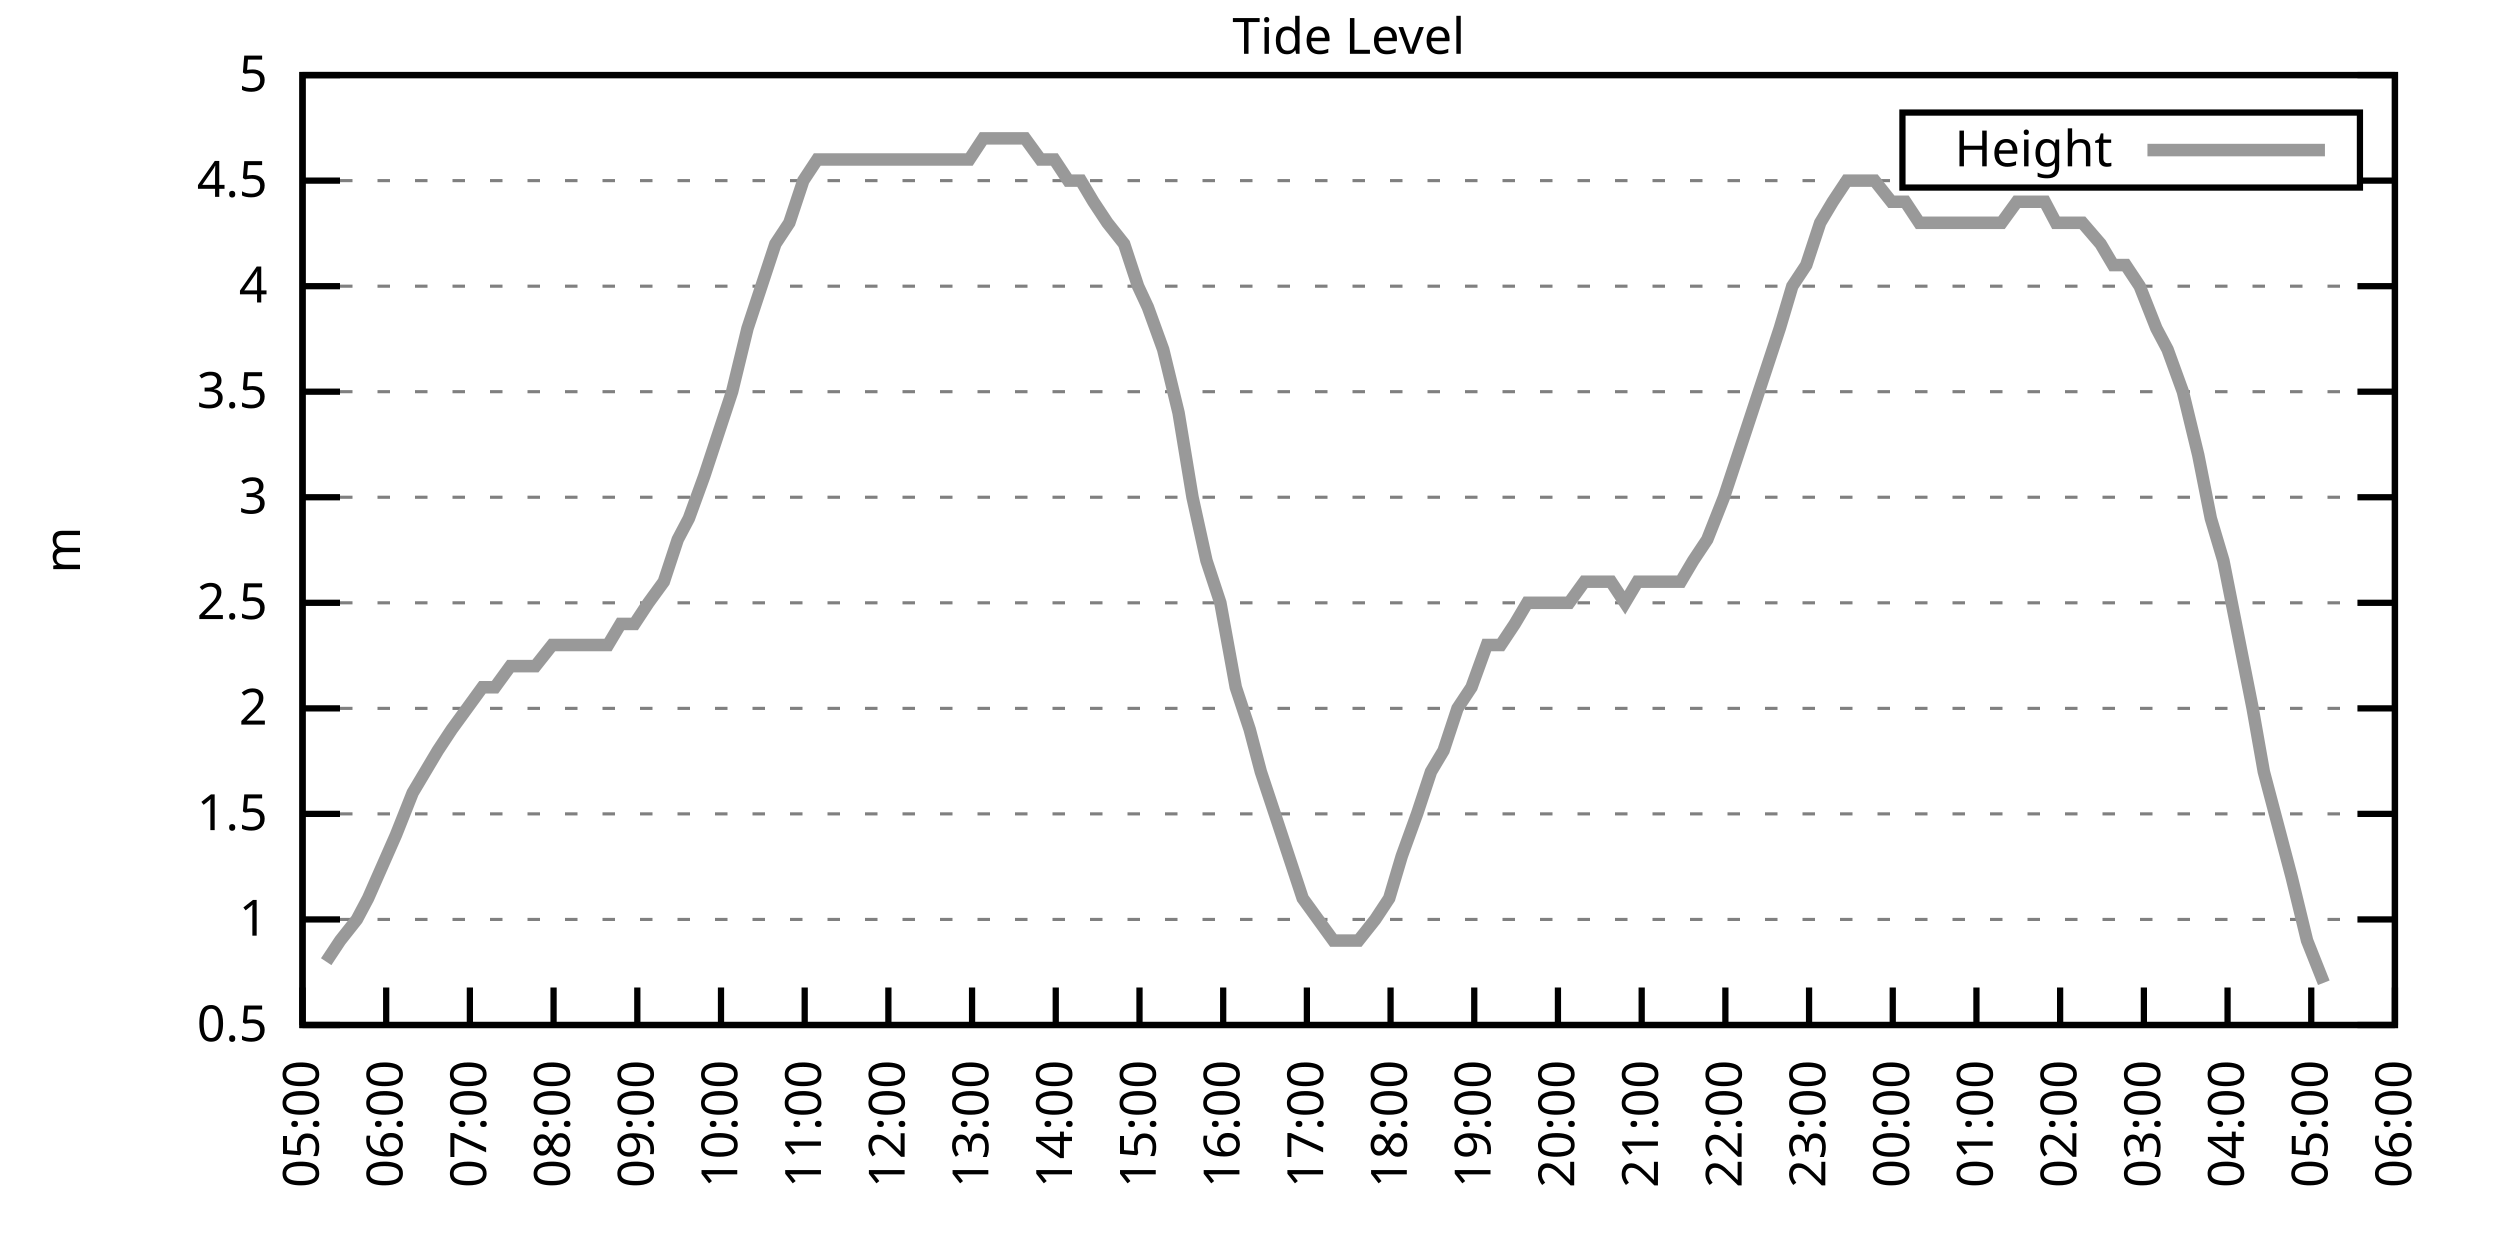
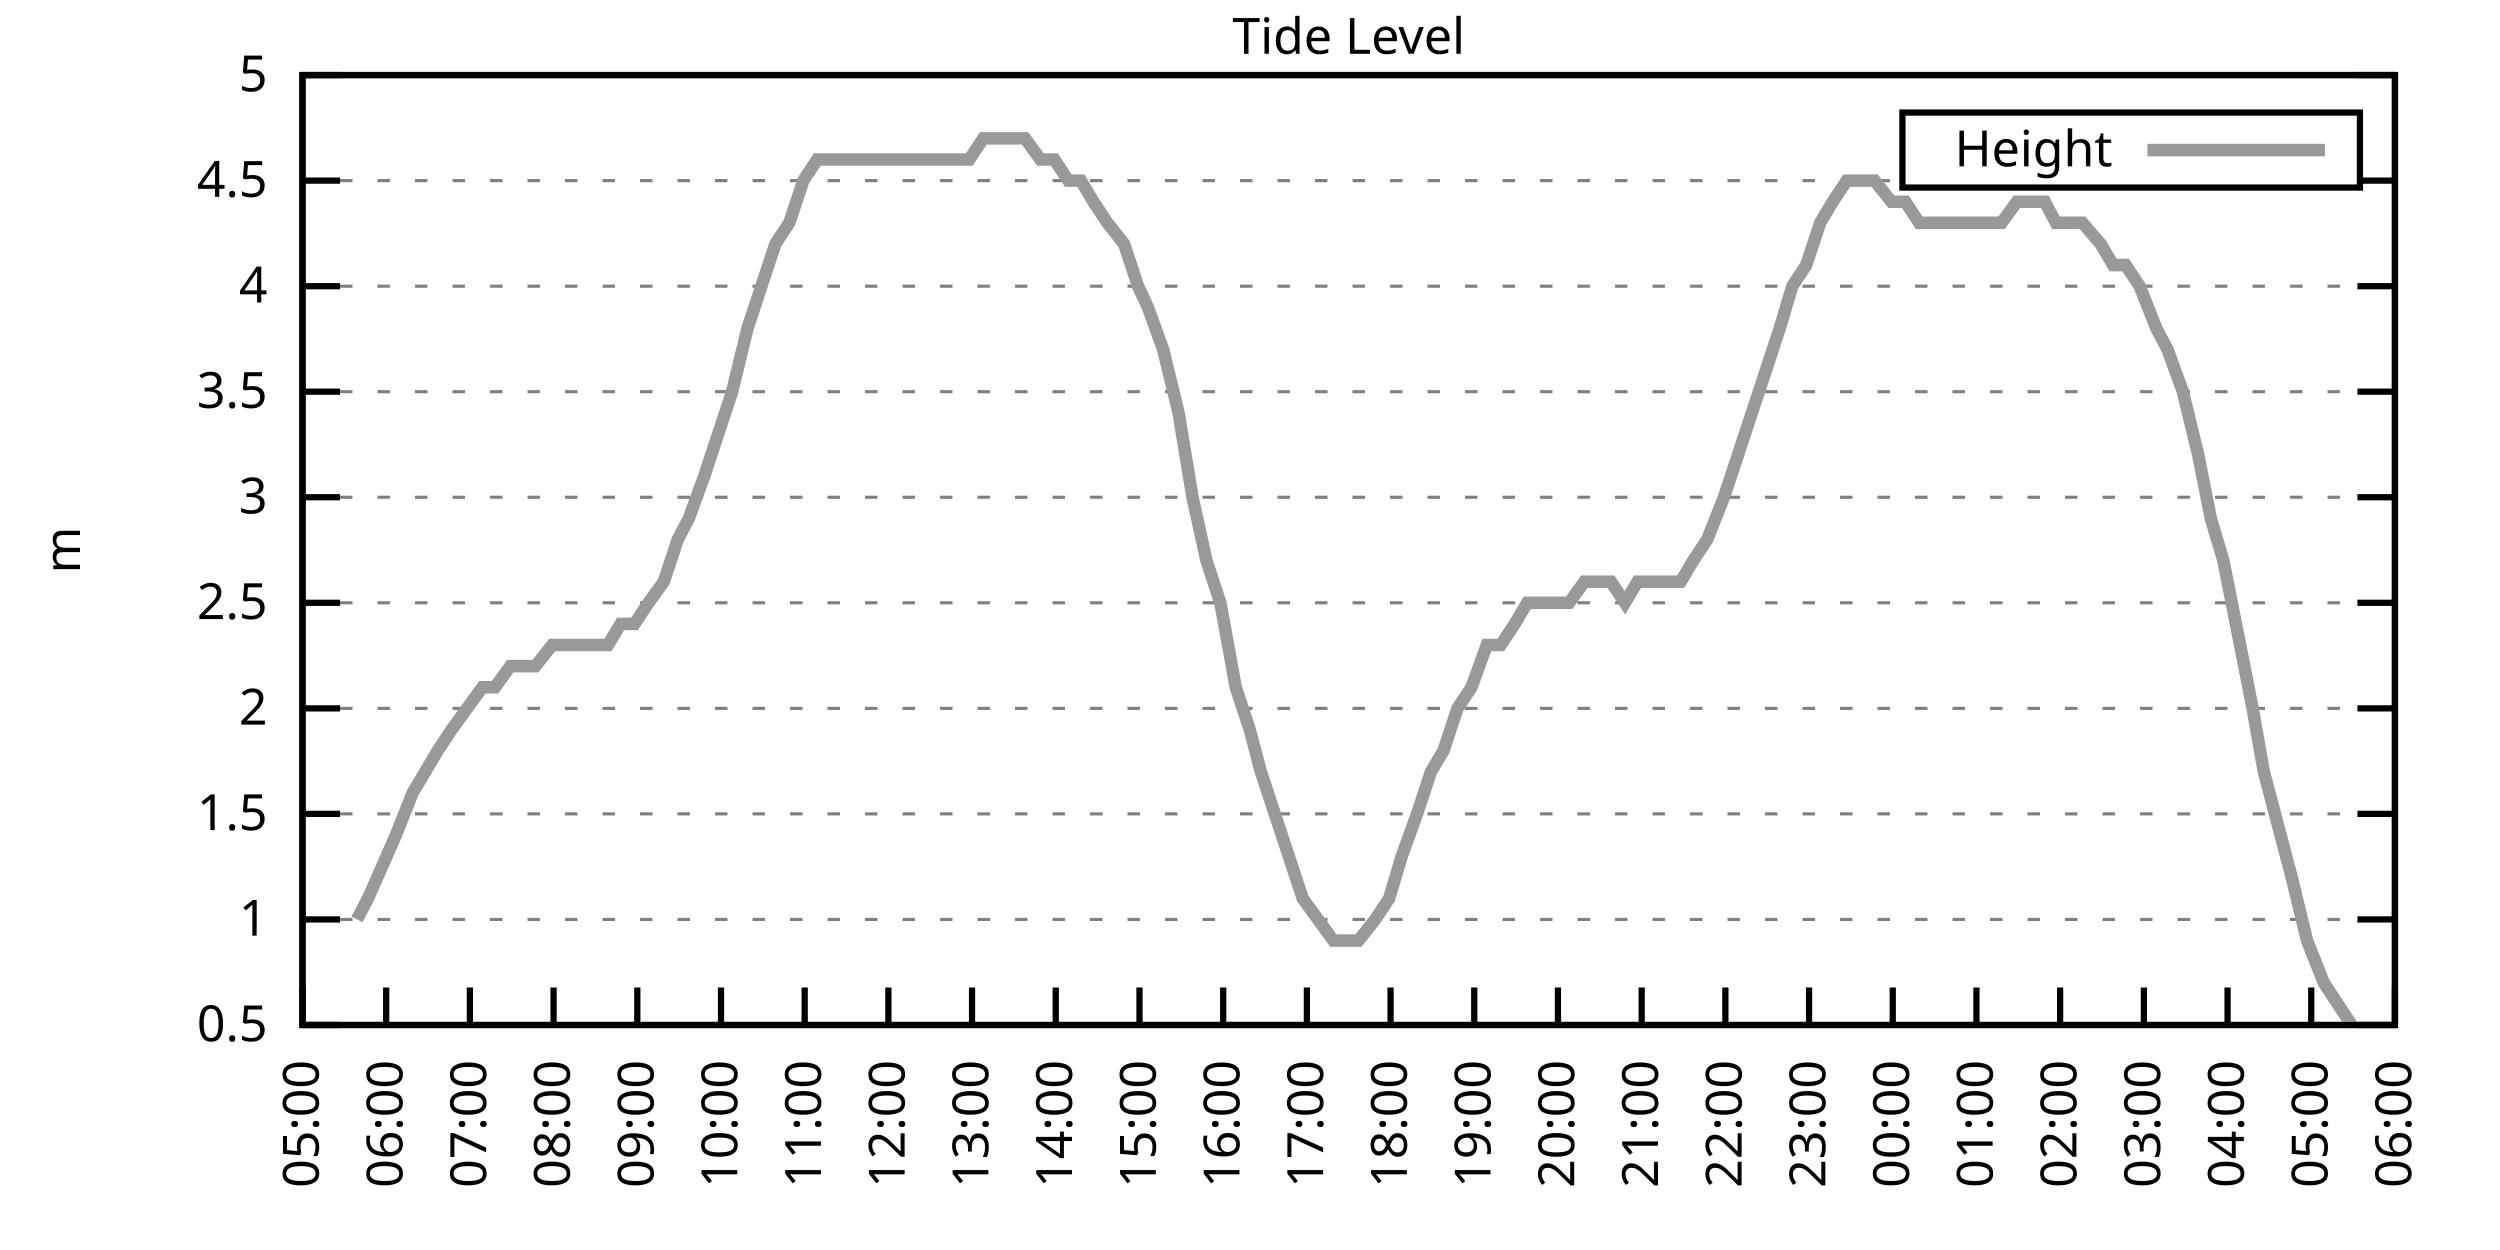
<svg xmlns="http://www.w3.org/2000/svg" xmlns:xlink="http://www.w3.org/1999/xlink" width="400" height="200" viewBox="0 0 400 200">
  <g id="gnuplot_canvas">
    <rect x="0" y="0" width="400" height="200" fill="none" />
    <defs>
      <circle id="gpDot" r="0.5" stroke-width="0.5" stroke="currentColor" />
      <path id="gpPt0" stroke-width="0.333" stroke="currentColor" d="M-1,0 h2 M0,-1 v2" />
      <path id="gpPt1" stroke-width="0.333" stroke="currentColor" d="M-1,-1 L1,1 M1,-1 L-1,1" />
      <path id="gpPt2" stroke-width="0.333" stroke="currentColor" d="M-1,0 L1,0 M0,-1 L0,1 M-1,-1 L1,1 M-1,1 L1,-1" />
      <rect id="gpPt3" stroke-width="0.333" stroke="currentColor" x="-1" y="-1" width="2" height="2" />
      <rect id="gpPt4" stroke-width="0.333" stroke="currentColor" fill="currentColor" x="-1" y="-1" width="2" height="2" />
      <circle id="gpPt5" stroke-width="0.333" stroke="currentColor" cx="0" cy="0" r="1" />
      <use xlink:href="#gpPt5" id="gpPt6" fill="currentColor" stroke="none" />
      <path id="gpPt7" stroke-width="0.333" stroke="currentColor" d="M0,-1.33 L-1.33,0.67 L1.33,0.67 z" />
      <use xlink:href="#gpPt7" id="gpPt8" fill="currentColor" stroke="none" />
      <use xlink:href="#gpPt7" id="gpPt9" stroke="currentColor" transform="rotate(180)" />
      <use xlink:href="#gpPt9" id="gpPt10" fill="currentColor" stroke="none" />
      <use xlink:href="#gpPt3" id="gpPt11" stroke="currentColor" transform="rotate(45)" />
      <use xlink:href="#gpPt11" id="gpPt12" fill="currentColor" stroke="none" />
      <path id="gpPt13" stroke-width="0.333" stroke="currentColor" d="M0,1.330 L1.265,0.411 L0.782,-1.067 L-0.782,-1.076 L-1.265,0.411 z" />
      <use xlink:href="#gpPt13" id="gpPt14" fill="currentColor" stroke="none" />
      <filter id="textbox" filterUnits="objectBoundingBox" x="0" y="0" height="1" width="1">
        <feFlood flood-color="white" flood-opacity="1" result="bgnd" />
        <feComposite in="SourceGraphic" in2="bgnd" operator="atop" />
      </filter>
      <filter id="greybox" filterUnits="objectBoundingBox" x="0" y="0" height="1" width="1">
        <feFlood flood-color="lightgrey" flood-opacity="1" result="grey" />
        <feComposite in="SourceGraphic" in2="grey" operator="atop" />
      </filter>
    </defs>
    <g fill="none" color="white" stroke="currentColor" stroke-width="1.00" stroke-linecap="butt" stroke-linejoin="miter">
</g>
    <g fill="none" color="black" stroke="currentColor" stroke-width="1.00" stroke-linecap="butt" stroke-linejoin="miter">
      <g stroke="none" shape-rendering="crispEdges">
        <polygon fill="rgb(255, 255, 255)" points="48.40,164.00 383.18,164.00 383.18,12.02 48.40,12.02 " />
      </g>
    </g>
    <g fill="none" color="black" stroke="currentColor" stroke-width="1.00" stroke-linecap="butt" stroke-linejoin="miter">
</g>
    <g fill="none" color="black" stroke="black" stroke-width="0.50" stroke-linecap="butt" stroke-linejoin="miter">
</g>
    <g fill="none" color="gray" stroke="currentColor" stroke-width="0.50" stroke-linecap="butt" stroke-linejoin="miter">
      <path stroke="gray" stroke-dasharray="2,4" class="gridline" d="M48.40,164.00 L383.19,164.00  " />
    </g>
    <g fill="none" color="gray" stroke="gray" stroke-width="1.00" stroke-linecap="butt" stroke-linejoin="miter">
</g>
    <g fill="none" color="black" stroke="currentColor" stroke-width="1.00" stroke-linecap="butt" stroke-linejoin="miter">
      <path stroke="black" d="M48.40,164.00 L54.40,164.00 M383.19,164.00 L377.19,164.00  " />
      <g transform="translate(42.80,166.60)" stroke="none" fill="black" font-family="Sans" font-size="8.00" text-anchor="end">
        <text>
          <tspan font-family="Sans"> 0.5</tspan>
        </text>
      </g>
    </g>
    <g fill="none" color="black" stroke="currentColor" stroke-width="1.00" stroke-linecap="butt" stroke-linejoin="miter">
</g>
    <g fill="none" color="black" stroke="black" stroke-width="0.50" stroke-linecap="butt" stroke-linejoin="miter">
</g>
    <g fill="none" color="gray" stroke="currentColor" stroke-width="0.50" stroke-linecap="butt" stroke-linejoin="miter">
      <path stroke="gray" stroke-dasharray="2,4" class="gridline" d="M48.40,147.11 L383.19,147.11  " />
    </g>
    <g fill="none" color="gray" stroke="gray" stroke-width="1.00" stroke-linecap="butt" stroke-linejoin="miter">
</g>
    <g fill="none" color="black" stroke="currentColor" stroke-width="1.00" stroke-linecap="butt" stroke-linejoin="miter">
      <path stroke="black" d="M48.40,147.11 L54.40,147.11 M383.19,147.11 L377.19,147.11  " />
      <g transform="translate(42.80,149.71)" stroke="none" fill="black" font-family="Sans" font-size="8.00" text-anchor="end">
        <text>
          <tspan font-family="Sans"> 1</tspan>
        </text>
      </g>
    </g>
    <g fill="none" color="black" stroke="currentColor" stroke-width="1.00" stroke-linecap="butt" stroke-linejoin="miter">
</g>
    <g fill="none" color="black" stroke="black" stroke-width="0.50" stroke-linecap="butt" stroke-linejoin="miter">
</g>
    <g fill="none" color="gray" stroke="currentColor" stroke-width="0.50" stroke-linecap="butt" stroke-linejoin="miter">
      <path stroke="gray" stroke-dasharray="2,4" class="gridline" d="M48.40,130.22 L383.19,130.22  " />
    </g>
    <g fill="none" color="gray" stroke="gray" stroke-width="1.00" stroke-linecap="butt" stroke-linejoin="miter">
</g>
    <g fill="none" color="black" stroke="currentColor" stroke-width="1.00" stroke-linecap="butt" stroke-linejoin="miter">
      <path stroke="black" d="M48.40,130.22 L54.40,130.22 M383.19,130.22 L377.19,130.22  " />
      <g transform="translate(42.80,132.82)" stroke="none" fill="black" font-family="Sans" font-size="8.00" text-anchor="end">
        <text>
          <tspan font-family="Sans"> 1.5</tspan>
        </text>
      </g>
    </g>
    <g fill="none" color="black" stroke="currentColor" stroke-width="1.00" stroke-linecap="butt" stroke-linejoin="miter">
</g>
    <g fill="none" color="black" stroke="black" stroke-width="0.50" stroke-linecap="butt" stroke-linejoin="miter">
</g>
    <g fill="none" color="gray" stroke="currentColor" stroke-width="0.50" stroke-linecap="butt" stroke-linejoin="miter">
      <path stroke="gray" stroke-dasharray="2,4" class="gridline" d="M48.40,113.34 L383.19,113.34  " />
    </g>
    <g fill="none" color="gray" stroke="gray" stroke-width="1.00" stroke-linecap="butt" stroke-linejoin="miter">
</g>
    <g fill="none" color="black" stroke="currentColor" stroke-width="1.00" stroke-linecap="butt" stroke-linejoin="miter">
      <path stroke="black" d="M48.40,113.34 L54.40,113.34 M383.19,113.34 L377.19,113.34  " />
      <g transform="translate(42.80,115.94)" stroke="none" fill="black" font-family="Sans" font-size="8.00" text-anchor="end">
        <text>
          <tspan font-family="Sans"> 2</tspan>
        </text>
      </g>
    </g>
    <g fill="none" color="black" stroke="currentColor" stroke-width="1.00" stroke-linecap="butt" stroke-linejoin="miter">
</g>
    <g fill="none" color="black" stroke="black" stroke-width="0.50" stroke-linecap="butt" stroke-linejoin="miter">
</g>
    <g fill="none" color="gray" stroke="currentColor" stroke-width="0.50" stroke-linecap="butt" stroke-linejoin="miter">
      <path stroke="gray" stroke-dasharray="2,4" class="gridline" d="M48.40,96.45 L383.19,96.45  " />
    </g>
    <g fill="none" color="gray" stroke="gray" stroke-width="1.00" stroke-linecap="butt" stroke-linejoin="miter">
</g>
    <g fill="none" color="black" stroke="currentColor" stroke-width="1.00" stroke-linecap="butt" stroke-linejoin="miter">
      <path stroke="black" d="M48.40,96.45 L54.40,96.45 M383.19,96.45 L377.19,96.45  " />
      <g transform="translate(42.80,99.05)" stroke="none" fill="black" font-family="Sans" font-size="8.00" text-anchor="end">
        <text>
          <tspan font-family="Sans"> 2.5</tspan>
        </text>
      </g>
    </g>
    <g fill="none" color="black" stroke="currentColor" stroke-width="1.00" stroke-linecap="butt" stroke-linejoin="miter">
</g>
    <g fill="none" color="black" stroke="black" stroke-width="0.50" stroke-linecap="butt" stroke-linejoin="miter">
</g>
    <g fill="none" color="gray" stroke="currentColor" stroke-width="0.50" stroke-linecap="butt" stroke-linejoin="miter">
      <path stroke="gray" stroke-dasharray="2,4" class="gridline" d="M48.40,79.56 L383.19,79.56  " />
    </g>
    <g fill="none" color="gray" stroke="gray" stroke-width="1.00" stroke-linecap="butt" stroke-linejoin="miter">
</g>
    <g fill="none" color="black" stroke="currentColor" stroke-width="1.00" stroke-linecap="butt" stroke-linejoin="miter">
      <path stroke="black" d="M48.40,79.56 L54.40,79.56 M383.19,79.56 L377.19,79.56  " />
      <g transform="translate(42.80,82.16)" stroke="none" fill="black" font-family="Sans" font-size="8.00" text-anchor="end">
        <text>
          <tspan font-family="Sans"> 3</tspan>
        </text>
      </g>
    </g>
    <g fill="none" color="black" stroke="currentColor" stroke-width="1.00" stroke-linecap="butt" stroke-linejoin="miter">
</g>
    <g fill="none" color="black" stroke="black" stroke-width="0.50" stroke-linecap="butt" stroke-linejoin="miter">
</g>
    <g fill="none" color="gray" stroke="currentColor" stroke-width="0.50" stroke-linecap="butt" stroke-linejoin="miter">
      <path stroke="gray" stroke-dasharray="2,4" class="gridline" d="M48.40,62.67 L383.19,62.67  " />
    </g>
    <g fill="none" color="gray" stroke="gray" stroke-width="1.00" stroke-linecap="butt" stroke-linejoin="miter">
</g>
    <g fill="none" color="black" stroke="currentColor" stroke-width="1.00" stroke-linecap="butt" stroke-linejoin="miter">
      <path stroke="black" d="M48.40,62.67 L54.40,62.67 M383.19,62.67 L377.19,62.67  " />
      <g transform="translate(42.80,65.27)" stroke="none" fill="black" font-family="Sans" font-size="8.00" text-anchor="end">
        <text>
          <tspan font-family="Sans"> 3.5</tspan>
        </text>
      </g>
    </g>
    <g fill="none" color="black" stroke="currentColor" stroke-width="1.00" stroke-linecap="butt" stroke-linejoin="miter">
</g>
    <g fill="none" color="black" stroke="black" stroke-width="0.50" stroke-linecap="butt" stroke-linejoin="miter">
</g>
    <g fill="none" color="gray" stroke="currentColor" stroke-width="0.50" stroke-linecap="butt" stroke-linejoin="miter">
      <path stroke="gray" stroke-dasharray="2,4" class="gridline" d="M48.40,45.79 L383.19,45.79  " />
    </g>
    <g fill="none" color="gray" stroke="gray" stroke-width="1.00" stroke-linecap="butt" stroke-linejoin="miter">
</g>
    <g fill="none" color="black" stroke="currentColor" stroke-width="1.00" stroke-linecap="butt" stroke-linejoin="miter">
      <path stroke="black" d="M48.40,45.79 L54.40,45.79 M383.19,45.79 L377.19,45.79  " />
      <g transform="translate(42.80,48.39)" stroke="none" fill="black" font-family="Sans" font-size="8.00" text-anchor="end">
        <text>
          <tspan font-family="Sans"> 4</tspan>
        </text>
      </g>
    </g>
    <g fill="none" color="black" stroke="currentColor" stroke-width="1.00" stroke-linecap="butt" stroke-linejoin="miter">
</g>
    <g fill="none" color="black" stroke="black" stroke-width="0.50" stroke-linecap="butt" stroke-linejoin="miter">
</g>
    <g fill="none" color="gray" stroke="currentColor" stroke-width="0.50" stroke-linecap="butt" stroke-linejoin="miter">
      <path stroke="gray" stroke-dasharray="2,4" class="gridline" d="M48.40,28.90 L304.39,28.90 M377.59,28.90 L383.19,28.90  " />
    </g>
    <g fill="none" color="gray" stroke="gray" stroke-width="1.00" stroke-linecap="butt" stroke-linejoin="miter">
</g>
    <g fill="none" color="black" stroke="currentColor" stroke-width="1.00" stroke-linecap="butt" stroke-linejoin="miter">
      <path stroke="black" d="M48.40,28.90 L54.40,28.90 M383.19,28.90 L377.19,28.90  " />
      <g transform="translate(42.80,31.50)" stroke="none" fill="black" font-family="Sans" font-size="8.00" text-anchor="end">
        <text>
          <tspan font-family="Sans"> 4.5</tspan>
        </text>
      </g>
    </g>
    <g fill="none" color="black" stroke="currentColor" stroke-width="1.00" stroke-linecap="butt" stroke-linejoin="miter">
</g>
    <g fill="none" color="black" stroke="black" stroke-width="0.50" stroke-linecap="butt" stroke-linejoin="miter">
</g>
    <g fill="none" color="gray" stroke="currentColor" stroke-width="0.50" stroke-linecap="butt" stroke-linejoin="miter">
      <path stroke="gray" stroke-dasharray="2,4" class="gridline" d="M48.40,12.01 L383.19,12.01  " />
    </g>
    <g fill="none" color="gray" stroke="gray" stroke-width="1.00" stroke-linecap="butt" stroke-linejoin="miter">
</g>
    <g fill="none" color="black" stroke="currentColor" stroke-width="1.00" stroke-linecap="butt" stroke-linejoin="miter">
      <path stroke="black" d="M48.40,12.01 L54.40,12.01 M383.19,12.01 L377.19,12.01  " />
      <g transform="translate(42.80,14.61)" stroke="none" fill="black" font-family="Sans" font-size="8.00" text-anchor="end">
        <text>
          <tspan font-family="Sans"> 5</tspan>
        </text>
      </g>
    </g>
    <g fill="none" color="black" stroke="currentColor" stroke-width="1.00" stroke-linecap="butt" stroke-linejoin="miter">
      <path stroke="black" d="M48.40,164.00 L48.40,158.00  " />
      <g transform="translate(51.00,169.60) rotate(270.00)" stroke="none" fill="black" font-family="Sans" font-size="8.00" text-anchor="end">
        <text>
          <tspan font-family="Sans">05:00</tspan>
        </text>
      </g>
    </g>
    <g fill="none" color="black" stroke="currentColor" stroke-width="1.00" stroke-linecap="butt" stroke-linejoin="miter">
      <path stroke="black" d="M61.79,164.00 L61.79,158.00  " />
      <g transform="translate(64.39,169.60) rotate(270.00)" stroke="none" fill="black" font-family="Sans" font-size="8.00" text-anchor="end">
        <text>
          <tspan font-family="Sans">06:00</tspan>
        </text>
      </g>
    </g>
    <g fill="none" color="black" stroke="currentColor" stroke-width="1.00" stroke-linecap="butt" stroke-linejoin="miter">
      <path stroke="black" d="M75.18,164.00 L75.18,158.00  " />
      <g transform="translate(77.78,169.60) rotate(270.00)" stroke="none" fill="black" font-family="Sans" font-size="8.00" text-anchor="end">
        <text>
          <tspan font-family="Sans">07:00</tspan>
        </text>
      </g>
    </g>
    <g fill="none" color="black" stroke="currentColor" stroke-width="1.00" stroke-linecap="butt" stroke-linejoin="miter">
      <path stroke="black" d="M88.57,164.00 L88.57,158.00  " />
      <g transform="translate(91.17,169.60) rotate(270.00)" stroke="none" fill="black" font-family="Sans" font-size="8.00" text-anchor="end">
        <text>
          <tspan font-family="Sans">08:00</tspan>
        </text>
      </g>
    </g>
    <g fill="none" color="black" stroke="currentColor" stroke-width="1.00" stroke-linecap="butt" stroke-linejoin="miter">
      <path stroke="black" d="M101.97,164.00 L101.97,158.00  " />
      <g transform="translate(104.57,169.60) rotate(270.00)" stroke="none" fill="black" font-family="Sans" font-size="8.00" text-anchor="end">
        <text>
          <tspan font-family="Sans">09:00</tspan>
        </text>
      </g>
    </g>
    <g fill="none" color="black" stroke="currentColor" stroke-width="1.00" stroke-linecap="butt" stroke-linejoin="miter">
      <path stroke="black" d="M115.36,164.00 L115.36,158.00  " />
      <g transform="translate(117.96,169.60) rotate(270.00)" stroke="none" fill="black" font-family="Sans" font-size="8.00" text-anchor="end">
        <text>
          <tspan font-family="Sans">10:00</tspan>
        </text>
      </g>
    </g>
    <g fill="none" color="black" stroke="currentColor" stroke-width="1.00" stroke-linecap="butt" stroke-linejoin="miter">
      <path stroke="black" d="M128.75,164.00 L128.75,158.00  " />
      <g transform="translate(131.35,169.60) rotate(270.00)" stroke="none" fill="black" font-family="Sans" font-size="8.00" text-anchor="end">
        <text>
          <tspan font-family="Sans">11:00</tspan>
        </text>
      </g>
    </g>
    <g fill="none" color="black" stroke="currentColor" stroke-width="1.00" stroke-linecap="butt" stroke-linejoin="miter">
      <path stroke="black" d="M142.14,164.00 L142.14,158.00  " />
      <g transform="translate(144.74,169.60) rotate(270.00)" stroke="none" fill="black" font-family="Sans" font-size="8.00" text-anchor="end">
        <text>
          <tspan font-family="Sans">12:00</tspan>
        </text>
      </g>
    </g>
    <g fill="none" color="black" stroke="currentColor" stroke-width="1.00" stroke-linecap="butt" stroke-linejoin="miter">
      <path stroke="black" d="M155.53,164.00 L155.53,158.00  " />
      <g transform="translate(158.13,169.60) rotate(270.00)" stroke="none" fill="black" font-family="Sans" font-size="8.00" text-anchor="end">
        <text>
          <tspan font-family="Sans">13:00</tspan>
        </text>
      </g>
    </g>
    <g fill="none" color="black" stroke="currentColor" stroke-width="1.00" stroke-linecap="butt" stroke-linejoin="miter">
      <path stroke="black" d="M168.92,164.00 L168.92,158.00  " />
      <g transform="translate(171.52,169.60) rotate(270.00)" stroke="none" fill="black" font-family="Sans" font-size="8.00" text-anchor="end">
        <text>
          <tspan font-family="Sans">14:00</tspan>
        </text>
      </g>
    </g>
    <g fill="none" color="black" stroke="currentColor" stroke-width="1.00" stroke-linecap="butt" stroke-linejoin="miter">
      <path stroke="black" d="M182.32,164.00 L182.32,158.00  " />
      <g transform="translate(184.92,169.60) rotate(270.00)" stroke="none" fill="black" font-family="Sans" font-size="8.00" text-anchor="end">
        <text>
          <tspan font-family="Sans">15:00</tspan>
        </text>
      </g>
    </g>
    <g fill="none" color="black" stroke="currentColor" stroke-width="1.00" stroke-linecap="butt" stroke-linejoin="miter">
      <path stroke="black" d="M195.71,164.00 L195.71,158.00  " />
      <g transform="translate(198.31,169.60) rotate(270.00)" stroke="none" fill="black" font-family="Sans" font-size="8.00" text-anchor="end">
        <text>
          <tspan font-family="Sans">16:00</tspan>
        </text>
      </g>
    </g>
    <g fill="none" color="black" stroke="currentColor" stroke-width="1.00" stroke-linecap="butt" stroke-linejoin="miter">
      <path stroke="black" d="M209.10,164.00 L209.10,158.00  " />
      <g transform="translate(211.70,169.60) rotate(270.00)" stroke="none" fill="black" font-family="Sans" font-size="8.00" text-anchor="end">
        <text>
          <tspan font-family="Sans">17:00</tspan>
        </text>
      </g>
    </g>
    <g fill="none" color="black" stroke="currentColor" stroke-width="1.00" stroke-linecap="butt" stroke-linejoin="miter">
      <path stroke="black" d="M222.49,164.00 L222.49,158.00  " />
      <g transform="translate(225.09,169.60) rotate(270.00)" stroke="none" fill="black" font-family="Sans" font-size="8.00" text-anchor="end">
        <text>
          <tspan font-family="Sans">18:00</tspan>
        </text>
      </g>
    </g>
    <g fill="none" color="black" stroke="currentColor" stroke-width="1.00" stroke-linecap="butt" stroke-linejoin="miter">
      <path stroke="black" d="M235.88,164.00 L235.88,158.00  " />
      <g transform="translate(238.48,169.60) rotate(270.00)" stroke="none" fill="black" font-family="Sans" font-size="8.00" text-anchor="end">
        <text>
          <tspan font-family="Sans">19:00</tspan>
        </text>
      </g>
    </g>
    <g fill="none" color="black" stroke="currentColor" stroke-width="1.00" stroke-linecap="butt" stroke-linejoin="miter">
      <path stroke="black" d="M249.27,164.00 L249.27,158.00  " />
      <g transform="translate(251.87,169.60) rotate(270.00)" stroke="none" fill="black" font-family="Sans" font-size="8.00" text-anchor="end">
        <text>
          <tspan font-family="Sans">20:00</tspan>
        </text>
      </g>
    </g>
    <g fill="none" color="black" stroke="currentColor" stroke-width="1.00" stroke-linecap="butt" stroke-linejoin="miter">
      <path stroke="black" d="M262.67,164.00 L262.67,158.00  " />
      <g transform="translate(265.27,169.60) rotate(270.00)" stroke="none" fill="black" font-family="Sans" font-size="8.00" text-anchor="end">
        <text>
          <tspan font-family="Sans">21:00</tspan>
        </text>
      </g>
    </g>
    <g fill="none" color="black" stroke="currentColor" stroke-width="1.00" stroke-linecap="butt" stroke-linejoin="miter">
      <path stroke="black" d="M276.06,164.00 L276.06,158.00  " />
      <g transform="translate(278.66,169.60) rotate(270.00)" stroke="none" fill="black" font-family="Sans" font-size="8.00" text-anchor="end">
        <text>
          <tspan font-family="Sans">22:00</tspan>
        </text>
      </g>
    </g>
    <g fill="none" color="black" stroke="currentColor" stroke-width="1.00" stroke-linecap="butt" stroke-linejoin="miter">
      <path stroke="black" d="M289.45,164.00 L289.45,158.00  " />
      <g transform="translate(292.05,169.60) rotate(270.00)" stroke="none" fill="black" font-family="Sans" font-size="8.00" text-anchor="end">
        <text>
          <tspan font-family="Sans">23:00</tspan>
        </text>
      </g>
    </g>
    <g fill="none" color="black" stroke="currentColor" stroke-width="1.00" stroke-linecap="butt" stroke-linejoin="miter">
      <path stroke="black" d="M302.84,164.00 L302.84,158.00  " />
      <g transform="translate(305.44,169.60) rotate(270.00)" stroke="none" fill="black" font-family="Sans" font-size="8.00" text-anchor="end">
        <text>
          <tspan font-family="Sans">00:00</tspan>
        </text>
      </g>
    </g>
    <g fill="none" color="black" stroke="currentColor" stroke-width="1.00" stroke-linecap="butt" stroke-linejoin="miter">
      <path stroke="black" d="M316.23,164.00 L316.23,158.00  " />
      <g transform="translate(318.83,169.60) rotate(270.00)" stroke="none" fill="black" font-family="Sans" font-size="8.00" text-anchor="end">
        <text>
          <tspan font-family="Sans">01:00</tspan>
        </text>
      </g>
    </g>
    <g fill="none" color="black" stroke="currentColor" stroke-width="1.00" stroke-linecap="butt" stroke-linejoin="miter">
      <path stroke="black" d="M329.62,164.00 L329.62,158.00  " />
      <g transform="translate(332.22,169.60) rotate(270.00)" stroke="none" fill="black" font-family="Sans" font-size="8.00" text-anchor="end">
        <text>
          <tspan font-family="Sans">02:00</tspan>
        </text>
      </g>
    </g>
    <g fill="none" color="black" stroke="currentColor" stroke-width="1.00" stroke-linecap="butt" stroke-linejoin="miter">
      <path stroke="black" d="M343.02,164.00 L343.02,158.00  " />
      <g transform="translate(345.62,169.60) rotate(270.00)" stroke="none" fill="black" font-family="Sans" font-size="8.00" text-anchor="end">
        <text>
          <tspan font-family="Sans">03:00</tspan>
        </text>
      </g>
    </g>
    <g fill="none" color="black" stroke="currentColor" stroke-width="1.00" stroke-linecap="butt" stroke-linejoin="miter">
      <path stroke="black" d="M356.41,164.00 L356.41,158.00  " />
      <g transform="translate(359.01,169.60) rotate(270.00)" stroke="none" fill="black" font-family="Sans" font-size="8.00" text-anchor="end">
        <text>
          <tspan font-family="Sans">04:00</tspan>
        </text>
      </g>
    </g>
    <g fill="none" color="black" stroke="currentColor" stroke-width="1.00" stroke-linecap="butt" stroke-linejoin="miter">
      <path stroke="black" d="M369.80,164.00 L369.80,158.00  " />
      <g transform="translate(372.40,169.60) rotate(270.00)" stroke="none" fill="black" font-family="Sans" font-size="8.00" text-anchor="end">
        <text>
          <tspan font-family="Sans">05:00</tspan>
        </text>
      </g>
    </g>
    <g fill="none" color="black" stroke="currentColor" stroke-width="1.00" stroke-linecap="butt" stroke-linejoin="miter">
      <path stroke="black" d="M383.19,164.00 L383.19,158.00  " />
      <g transform="translate(385.79,169.60) rotate(270.00)" stroke="none" fill="black" font-family="Sans" font-size="8.00" text-anchor="end">
        <text>
          <tspan font-family="Sans">06:00</tspan>
        </text>
      </g>
    </g>
    <g fill="none" color="black" stroke="currentColor" stroke-width="1.00" stroke-linecap="butt" stroke-linejoin="miter">
</g>
    <g fill="none" color="black" stroke="currentColor" stroke-width="1.00" stroke-linecap="butt" stroke-linejoin="miter">
      <path stroke="black" d="M48.40,12.01 L48.40,164.00 L383.19,164.00 L383.19,12.01 L48.40,12.01 Z  " />
    </g>
    <g fill="none" color="black" stroke="currentColor" stroke-width="1.00" stroke-linecap="butt" stroke-linejoin="miter">
</g>
    <g fill="none" color="black" stroke="currentColor" stroke-width="1.00" stroke-linecap="butt" stroke-linejoin="miter">
      <path stroke="black" d="M304.39,30.01 L304.39,18.01 L377.59,18.01 L377.59,30.01 L304.39,30.01 Z  " />
    </g>
    <g id="Tide_level_plot_1">
      <g fill="none" color="white" stroke="black" stroke-width="2.00" stroke-linecap="butt" stroke-linejoin="miter">
</g>
      <g fill="none" color="black" stroke="currentColor" stroke-width="2.00" stroke-linecap="butt" stroke-linejoin="miter">
        <g transform="translate(337.99,26.61)" stroke="none" fill="black" font-family="Sans" font-size="8.00" text-anchor="end">
          <text>
            <tspan font-family="Sans">Height</tspan>
          </text>
        </g>
      </g>
      <g fill="none" color="black" stroke="currentColor" stroke-width="2.00" stroke-linecap="butt" stroke-linejoin="miter">
-         <path stroke="rgb(153, 153, 153)" d="M343.59,24.01 L371.99,24.01 M52.19,153.87 L54.43,150.49 L57.10,147.11 L58.89,143.73 L63.35,133.60 L66.03,126.85   L68.04,123.47 L70.05,120.09 L72.28,116.71 L77.19,109.96 L79.20,109.96 L81.66,106.58 L83.44,106.58 L85.67,106.58   L88.35,103.20 L90.36,103.20 L92.82,103.20 L94.60,103.20 L97.28,103.20 L99.29,99.83 L101.52,99.83 L103.75,96.45   L106.21,93.07 L108.44,86.32 L110.22,82.94 L112.68,76.18 L114.91,69.43 L117.14,62.67 L119.60,52.54 L121.83,45.79   L124.06,39.03 L126.29,35.65 L128.53,28.90 L130.76,25.52 L132.99,25.52 L135.22,25.52 L137.45,25.52 L139.69,25.52   L141.92,25.52 L143.48,25.52 L145.94,25.52 L148.17,25.52 L150.40,25.52 L152.85,25.52 L155.09,25.52 L157.32,22.14   L159.77,22.14 L162.01,22.14 L164.01,22.14 L166.47,25.52 L168.70,25.52 L170.93,28.90 L172.94,28.90 L174.95,32.28   L177.18,35.65 L179.86,39.03 L182.09,45.79 L183.66,49.16 L186.11,55.92 L188.57,66.05 L190.80,79.56 L193.03,89.69   L195.26,96.45 L197.72,109.96 L199.95,116.71 L201.73,123.47 L203.97,130.22 L206.20,136.98 L208.43,143.73 L210.88,147.11   L213.34,150.49 L215.35,150.49 L217.36,150.49 L220.04,147.11 L222.27,143.73 L224.28,136.98 L226.73,130.22 L228.96,123.47   L230.97,120.09 L233.20,113.34 L235.44,109.96 L237.89,103.20 L240.12,103.20 L242.36,99.83 L244.36,96.45 L246.60,96.45   L248.83,96.45 L251.06,96.45 L253.51,93.07 L255.75,93.07 L257.76,93.07 L259.99,96.45 L262.00,93.07 L264.67,93.07   L266.68,93.07 L268.92,93.07 L270.92,89.69 L273.16,86.32 L275.83,79.56 L278.07,72.81 L280.30,66.05 L282.53,59.30   L284.76,52.54 L286.77,45.79 L289.00,42.41 L291.23,35.65 L293.24,32.28 L295.48,28.90 L297.71,28.90 L299.94,28.90   L302.62,32.28 L304.85,32.28 L307.08,35.65 L309.09,35.65 L311.32,35.65 L313.55,35.65 L315.79,35.65 L317.79,35.65   L320.25,35.65 L322.70,32.28 L324.49,32.28 L327.17,32.28 L328.95,35.65 L331.19,35.65 L333.19,35.65 L336.10,39.03   L338.10,42.41 L340.11,42.41 L342.35,45.79 L345.02,52.54 L346.81,55.92 L349.26,62.67 L351.72,72.81 L353.73,82.94   L355.74,89.69 L360.42,113.34 L362.21,123.47 L364.89,133.60 L366.67,140.36 L369.13,150.49 L371.81,157.24  " />
+         <path stroke="rgb(153, 153, 153)" d="M343.59,24.01 L371.99,24.01 M57.10,147.11 L58.89,143.73 L63.35,133.60 L66.03,126.85 L68.04,123.47 L70.05,120.09   L72.28,116.71 L77.19,109.96 L79.20,109.96 L81.66,106.58 L83.44,106.58 L85.67,106.58 L88.35,103.20 L90.36,103.20   L92.82,103.20 L94.60,103.20 L97.28,103.20 L99.29,99.83 L101.52,99.83 L103.75,96.45 L106.21,93.07 L108.44,86.32   L110.22,82.94 L112.68,76.18 L114.91,69.43 L117.14,62.67 L119.60,52.54 L121.83,45.79 L124.06,39.03 L126.29,35.65   L128.53,28.90 L130.76,25.52 L132.99,25.52 L135.22,25.52 L137.45,25.52 L139.69,25.52 L141.92,25.52 L143.48,25.52   L145.94,25.52 L148.17,25.52 L150.40,25.52 L152.85,25.52 L155.09,25.52 L157.32,22.14 L159.77,22.14 L162.01,22.14   L164.01,22.14 L166.47,25.52 L168.70,25.52 L170.93,28.90 L172.94,28.90 L174.95,32.28 L177.18,35.65 L179.86,39.03   L182.09,45.79 L183.66,49.16 L186.11,55.92 L188.57,66.05 L190.80,79.56 L193.03,89.69 L195.26,96.45 L197.72,109.96   L199.95,116.71 L201.73,123.47 L203.97,130.22 L206.20,136.98 L208.43,143.73 L210.88,147.11 L213.34,150.49 L215.35,150.49   L217.36,150.49 L220.04,147.11 L222.27,143.73 L224.28,136.98 L226.73,130.22 L228.96,123.47 L230.97,120.09 L233.20,113.34   L235.44,109.96 L237.89,103.20 L240.12,103.20 L242.36,99.83 L244.36,96.45 L246.60,96.45 L248.83,96.45 L251.06,96.45   L253.51,93.07 L255.75,93.07 L257.76,93.07 L259.99,96.45 L262.00,93.07 L264.67,93.07 L266.68,93.07 L268.92,93.07   L270.92,89.69 L273.16,86.32 L275.83,79.56 L278.07,72.81 L280.30,66.05 L282.53,59.30 L284.76,52.54 L286.77,45.79   L289.00,42.41 L291.23,35.65 L293.24,32.28 L295.48,28.90 L297.71,28.90 L299.94,28.90 L302.62,32.28 L304.85,32.28   L307.08,35.65 L309.09,35.65 L311.32,35.65 L313.55,35.65 L315.79,35.65 L317.79,35.65 L320.25,35.65 L322.70,32.28   L324.49,32.28 L327.17,32.28 L328.95,35.65 L331.19,35.65 L333.19,35.65 L336.10,39.03 L338.10,42.41 L340.11,42.41   L342.35,45.79 L345.02,52.54 L346.81,55.92 L349.26,62.67 L351.72,72.81 L353.73,82.94 L355.74,89.69 L360.42,113.34   L362.21,123.47 L364.89,133.60 L366.67,140.36 L369.13,150.49 L371.81,157.24 L374.04,160.62 L376.27,164.00  " />
      </g>
    </g>
    <g fill="none" color="black" stroke="currentColor" stroke-width="2.00" stroke-linecap="butt" stroke-linejoin="miter">
</g>
    <g fill="none" color="black" stroke="black" stroke-width="1.00" stroke-linecap="butt" stroke-linejoin="miter">
</g>
    <g fill="none" color="black" stroke="currentColor" stroke-width="1.00" stroke-linecap="butt" stroke-linejoin="miter">
      <path stroke="black" d="M48.40,12.01 L48.40,164.00 L383.19,164.00 L383.19,12.01 L48.40,12.01 Z  " />
      <g transform="translate(12.80,88.01) rotate(270.00)" stroke="none" fill="black" font-family="Sans" font-size="8.00" text-anchor="middle">
        <text>
          <tspan font-family="Sans">m</tspan>
        </text>
      </g>
    </g>
    <g fill="none" color="black" stroke="currentColor" stroke-width="1.00" stroke-linecap="butt" stroke-linejoin="miter">
</g>
    <g fill="none" color="black" stroke="currentColor" stroke-width="1.00" stroke-linecap="butt" stroke-linejoin="miter">
      <g transform="translate(215.79,8.61)" stroke="none" fill="black" font-family="Sans" font-size="8.00" text-anchor="middle">
        <text>
          <tspan font-family="Sans">Tide Level</tspan>
        </text>
      </g>
    </g>
    <g fill="none" color="black" stroke="currentColor" stroke-width="1.00" stroke-linecap="butt" stroke-linejoin="miter">
</g>
  </g>
</svg>
